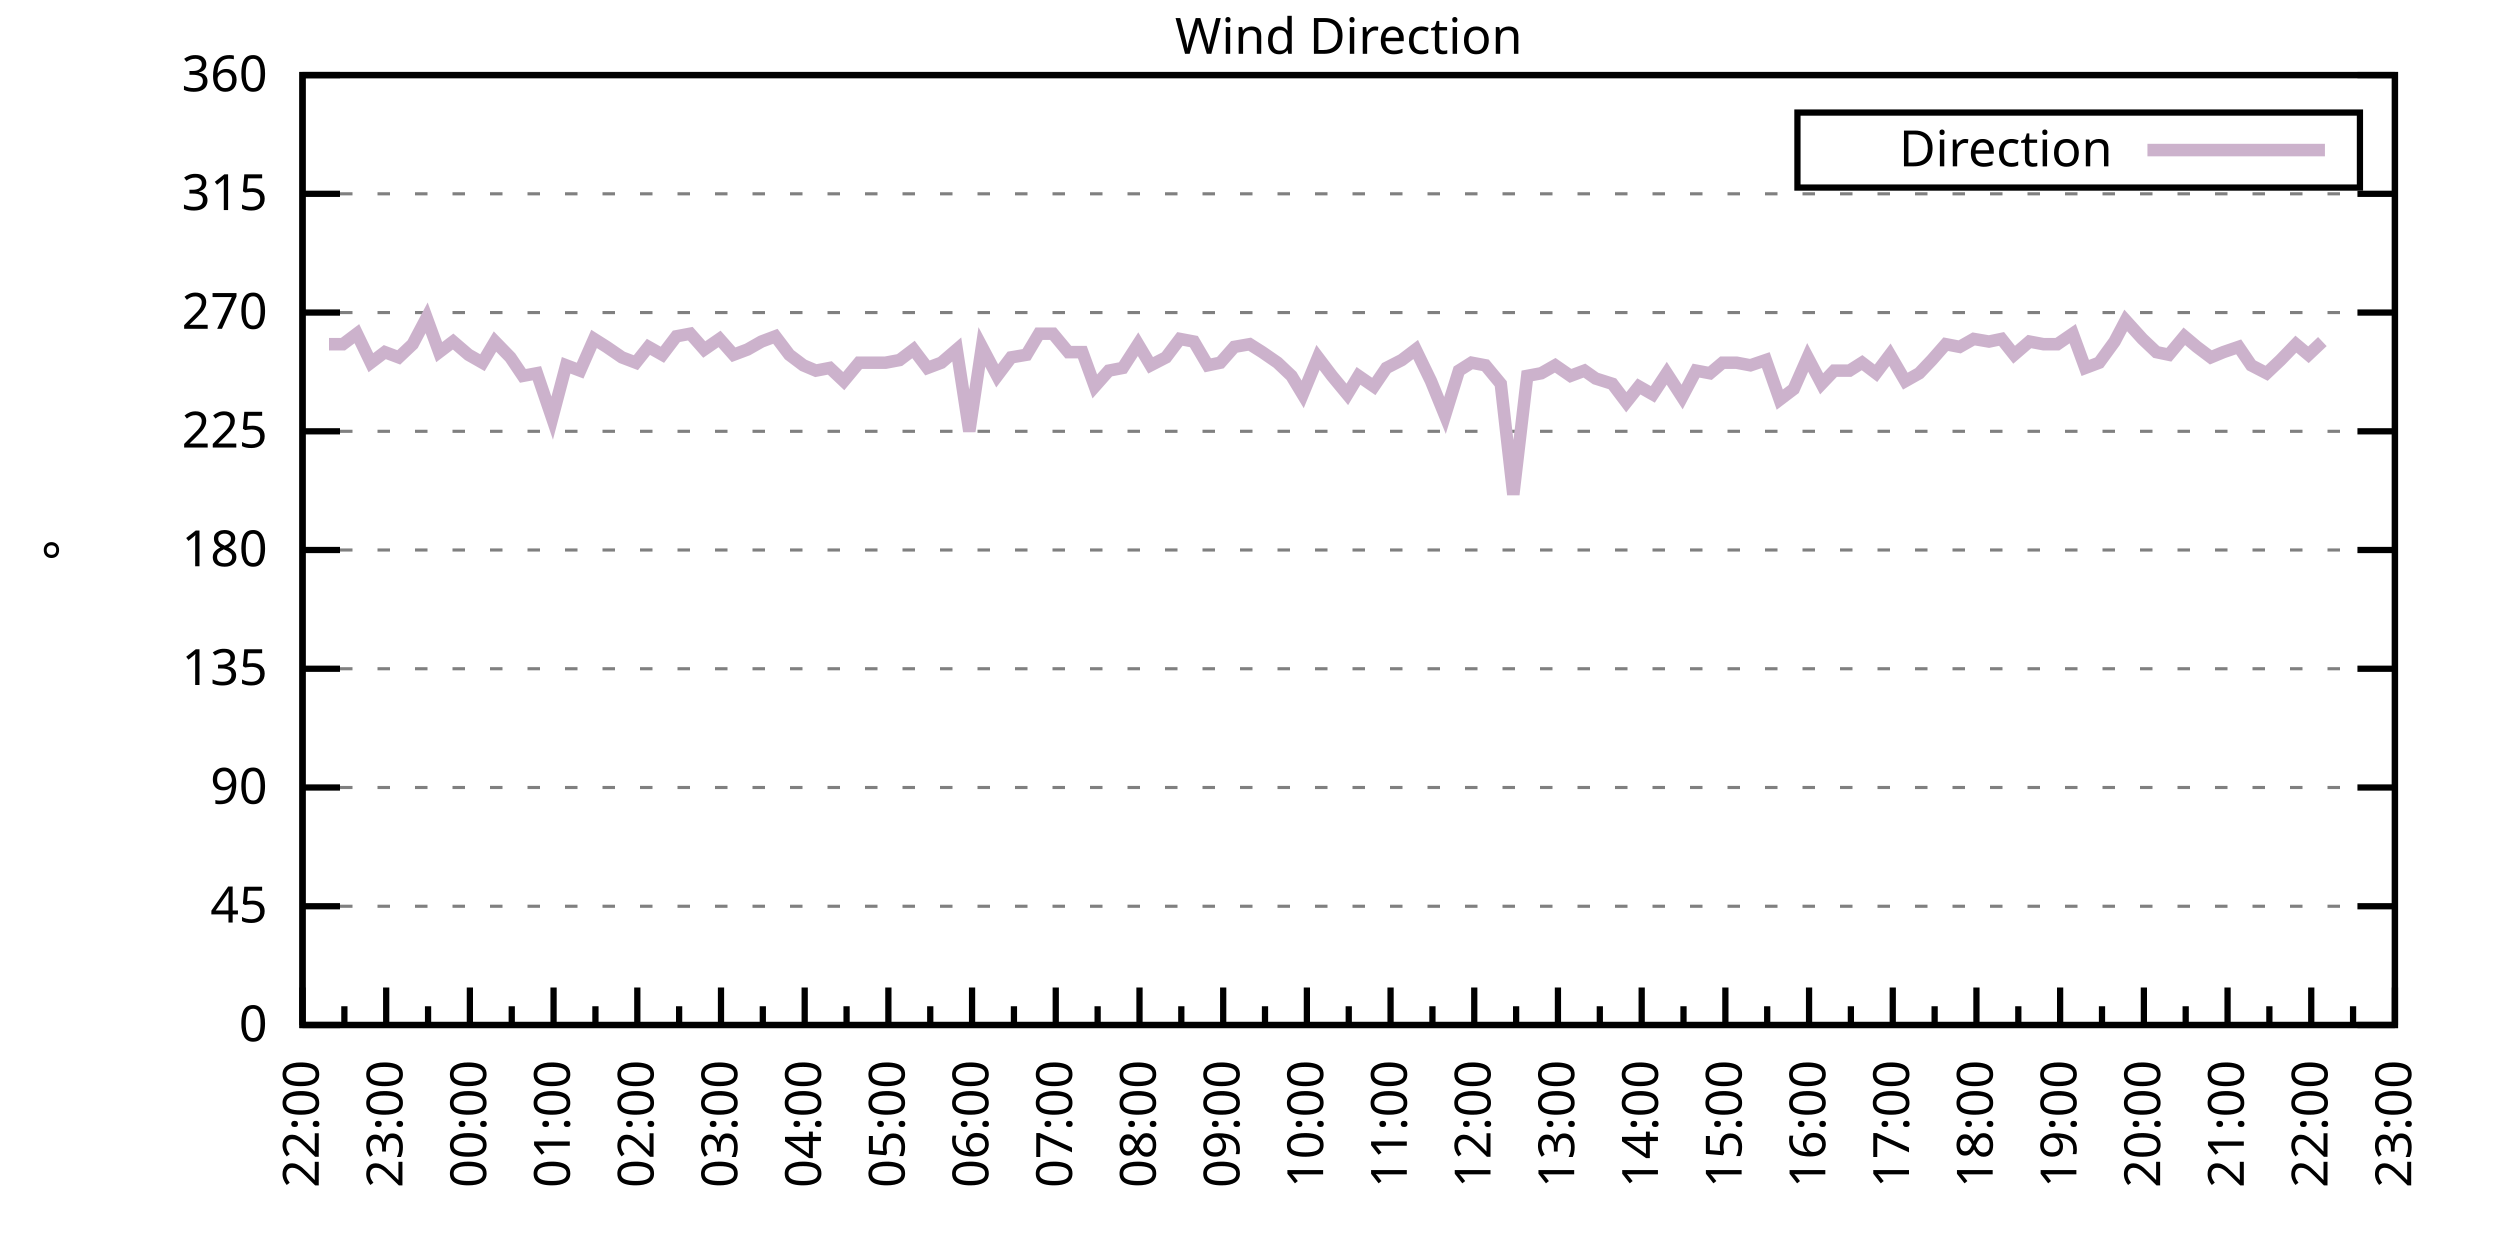
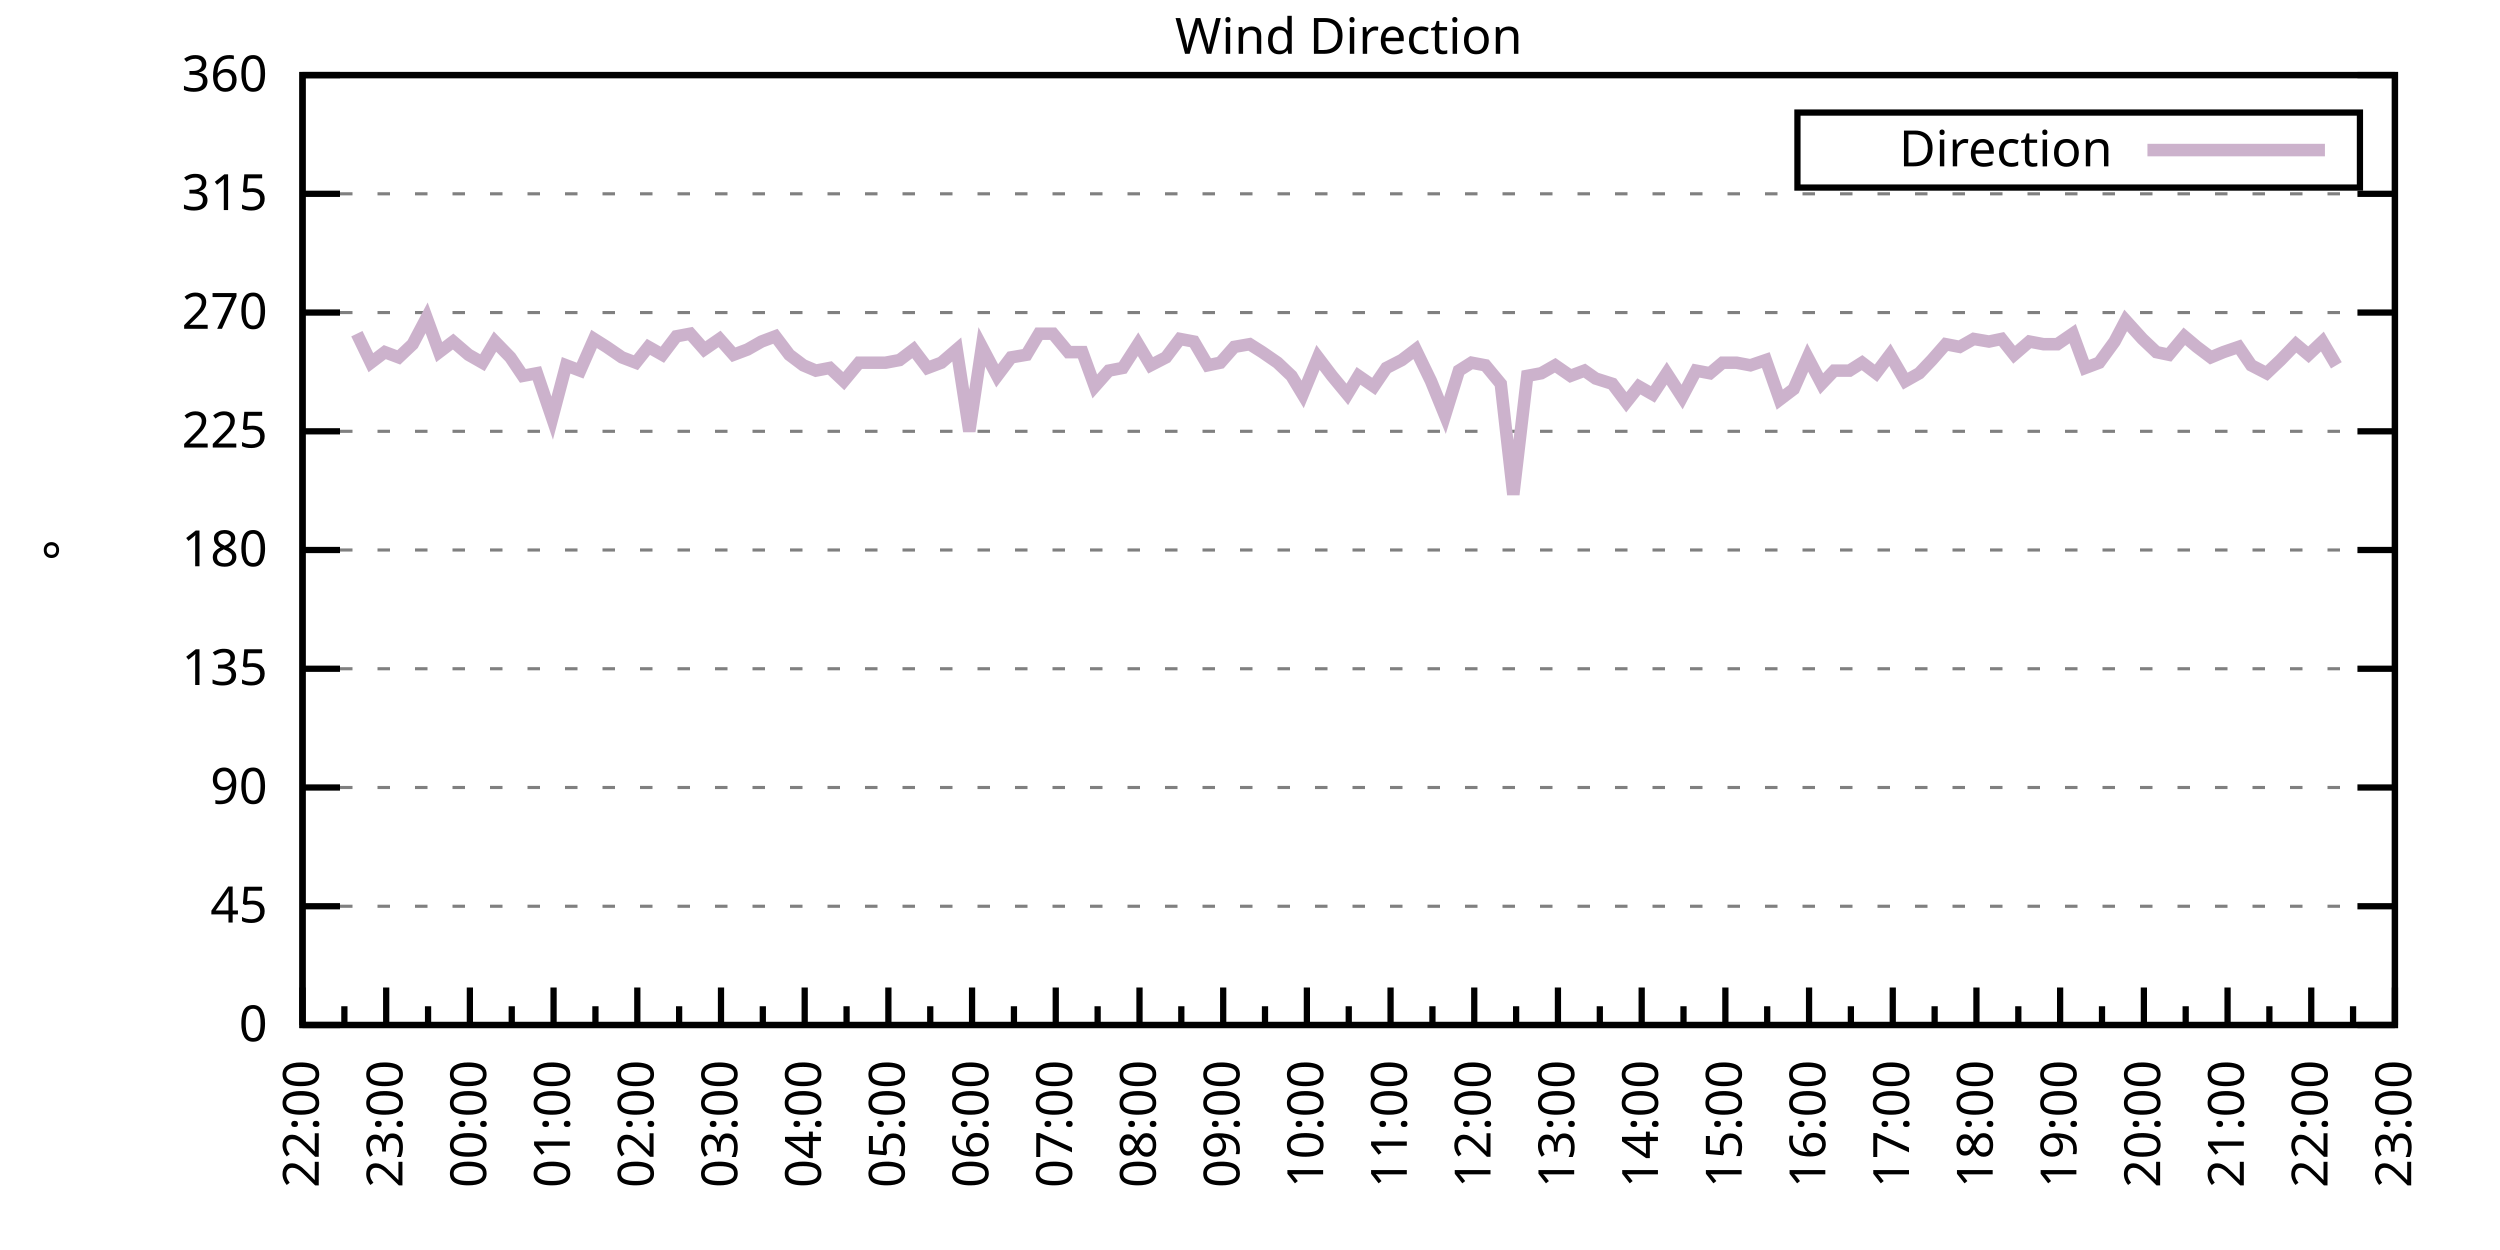
<svg xmlns="http://www.w3.org/2000/svg" xmlns:xlink="http://www.w3.org/1999/xlink" width="400" height="200" viewBox="0 0 400 200">
  <g id="gnuplot_canvas">
    <rect x="0" y="0" width="400" height="200" fill="none" />
    <defs>
      <circle id="gpDot" r="0.5" stroke-width="0.5" stroke="currentColor" />
      <path id="gpPt0" stroke-width="0.333" stroke="currentColor" d="M-1,0 h2 M0,-1 v2" />
      <path id="gpPt1" stroke-width="0.333" stroke="currentColor" d="M-1,-1 L1,1 M1,-1 L-1,1" />
      <path id="gpPt2" stroke-width="0.333" stroke="currentColor" d="M-1,0 L1,0 M0,-1 L0,1 M-1,-1 L1,1 M-1,1 L1,-1" />
      <rect id="gpPt3" stroke-width="0.333" stroke="currentColor" x="-1" y="-1" width="2" height="2" />
      <rect id="gpPt4" stroke-width="0.333" stroke="currentColor" fill="currentColor" x="-1" y="-1" width="2" height="2" />
      <circle id="gpPt5" stroke-width="0.333" stroke="currentColor" cx="0" cy="0" r="1" />
      <use xlink:href="#gpPt5" id="gpPt6" fill="currentColor" stroke="none" />
      <path id="gpPt7" stroke-width="0.333" stroke="currentColor" d="M0,-1.33 L-1.33,0.67 L1.33,0.67 z" />
      <use xlink:href="#gpPt7" id="gpPt8" fill="currentColor" stroke="none" />
      <use xlink:href="#gpPt7" id="gpPt9" stroke="currentColor" transform="rotate(180)" />
      <use xlink:href="#gpPt9" id="gpPt10" fill="currentColor" stroke="none" />
      <use xlink:href="#gpPt3" id="gpPt11" stroke="currentColor" transform="rotate(45)" />
      <use xlink:href="#gpPt11" id="gpPt12" fill="currentColor" stroke="none" />
      <path id="gpPt13" stroke-width="0.333" stroke="currentColor" d="M0,1.330 L1.265,0.411 L0.782,-1.067 L-0.782,-1.076 L-1.265,0.411 z" />
      <use xlink:href="#gpPt13" id="gpPt14" fill="currentColor" stroke="none" />
      <filter id="textbox" filterUnits="objectBoundingBox" x="0" y="0" height="1" width="1">
        <feFlood flood-color="white" flood-opacity="1" result="bgnd" />
        <feComposite in="SourceGraphic" in2="bgnd" operator="atop" />
      </filter>
      <filter id="greybox" filterUnits="objectBoundingBox" x="0" y="0" height="1" width="1">
        <feFlood flood-color="lightgrey" flood-opacity="1" result="grey" />
        <feComposite in="SourceGraphic" in2="grey" operator="atop" />
      </filter>
    </defs>
    <g fill="none" color="white" stroke="currentColor" stroke-width="1.00" stroke-linecap="butt" stroke-linejoin="miter">
</g>
    <g fill="none" color="black" stroke="currentColor" stroke-width="1.00" stroke-linecap="butt" stroke-linejoin="miter">
      <g stroke="none" shape-rendering="crispEdges">
        <polygon fill="rgb(255, 255, 255)" points="48.40,164.00 383.18,164.00 383.18,12.02 48.40,12.02 " />
      </g>
    </g>
    <g fill="none" color="black" stroke="currentColor" stroke-width="1.00" stroke-linecap="butt" stroke-linejoin="miter">
</g>
    <g fill="none" color="black" stroke="black" stroke-width="0.50" stroke-linecap="butt" stroke-linejoin="miter">
</g>
    <g fill="none" color="gray" stroke="currentColor" stroke-width="0.50" stroke-linecap="butt" stroke-linejoin="miter">
      <path stroke="gray" stroke-dasharray="2,4" class="gridline" d="M48.40,164.00 L383.19,164.00  " />
    </g>
    <g fill="none" color="gray" stroke="gray" stroke-width="1.00" stroke-linecap="butt" stroke-linejoin="miter">
</g>
    <g fill="none" color="black" stroke="currentColor" stroke-width="1.00" stroke-linecap="butt" stroke-linejoin="miter">
      <path stroke="black" d="M48.40,164.00 L54.40,164.00 M383.19,164.00 L377.19,164.00  " />
      <g transform="translate(42.80,166.60)" stroke="none" fill="black" font-family="Sans" font-size="8.00" text-anchor="end">
        <text>
          <tspan font-family="Sans"> 0</tspan>
        </text>
      </g>
    </g>
    <g fill="none" color="black" stroke="currentColor" stroke-width="1.00" stroke-linecap="butt" stroke-linejoin="miter">
</g>
    <g fill="none" color="black" stroke="black" stroke-width="0.50" stroke-linecap="butt" stroke-linejoin="miter">
</g>
    <g fill="none" color="gray" stroke="currentColor" stroke-width="0.50" stroke-linecap="butt" stroke-linejoin="miter">
      <path stroke="gray" stroke-dasharray="2,4" class="gridline" d="M48.40,145.00 L383.19,145.00  " />
    </g>
    <g fill="none" color="gray" stroke="gray" stroke-width="1.00" stroke-linecap="butt" stroke-linejoin="miter">
</g>
    <g fill="none" color="black" stroke="currentColor" stroke-width="1.00" stroke-linecap="butt" stroke-linejoin="miter">
      <path stroke="black" d="M48.40,145.00 L54.40,145.00 M383.19,145.00 L377.19,145.00  " />
      <g transform="translate(42.80,147.60)" stroke="none" fill="black" font-family="Sans" font-size="8.00" text-anchor="end">
        <text>
          <tspan font-family="Sans"> 45</tspan>
        </text>
      </g>
    </g>
    <g fill="none" color="black" stroke="currentColor" stroke-width="1.00" stroke-linecap="butt" stroke-linejoin="miter">
</g>
    <g fill="none" color="black" stroke="black" stroke-width="0.50" stroke-linecap="butt" stroke-linejoin="miter">
</g>
    <g fill="none" color="gray" stroke="currentColor" stroke-width="0.50" stroke-linecap="butt" stroke-linejoin="miter">
      <path stroke="gray" stroke-dasharray="2,4" class="gridline" d="M48.40,126.00 L383.19,126.00  " />
    </g>
    <g fill="none" color="gray" stroke="gray" stroke-width="1.00" stroke-linecap="butt" stroke-linejoin="miter">
</g>
    <g fill="none" color="black" stroke="currentColor" stroke-width="1.00" stroke-linecap="butt" stroke-linejoin="miter">
      <path stroke="black" d="M48.40,126.00 L54.40,126.00 M383.19,126.00 L377.19,126.00  " />
      <g transform="translate(42.80,128.60)" stroke="none" fill="black" font-family="Sans" font-size="8.00" text-anchor="end">
        <text>
          <tspan font-family="Sans"> 90</tspan>
        </text>
      </g>
    </g>
    <g fill="none" color="black" stroke="currentColor" stroke-width="1.00" stroke-linecap="butt" stroke-linejoin="miter">
</g>
    <g fill="none" color="black" stroke="black" stroke-width="0.50" stroke-linecap="butt" stroke-linejoin="miter">
</g>
    <g fill="none" color="gray" stroke="currentColor" stroke-width="0.50" stroke-linecap="butt" stroke-linejoin="miter">
      <path stroke="gray" stroke-dasharray="2,4" class="gridline" d="M48.40,107.00 L383.19,107.00  " />
    </g>
    <g fill="none" color="gray" stroke="gray" stroke-width="1.00" stroke-linecap="butt" stroke-linejoin="miter">
</g>
    <g fill="none" color="black" stroke="currentColor" stroke-width="1.00" stroke-linecap="butt" stroke-linejoin="miter">
      <path stroke="black" d="M48.40,107.00 L54.40,107.00 M383.19,107.00 L377.19,107.00  " />
      <g transform="translate(42.80,109.60)" stroke="none" fill="black" font-family="Sans" font-size="8.00" text-anchor="end">
        <text>
          <tspan font-family="Sans"> 135</tspan>
        </text>
      </g>
    </g>
    <g fill="none" color="black" stroke="currentColor" stroke-width="1.00" stroke-linecap="butt" stroke-linejoin="miter">
</g>
    <g fill="none" color="black" stroke="black" stroke-width="0.50" stroke-linecap="butt" stroke-linejoin="miter">
</g>
    <g fill="none" color="gray" stroke="currentColor" stroke-width="0.50" stroke-linecap="butt" stroke-linejoin="miter">
      <path stroke="gray" stroke-dasharray="2,4" class="gridline" d="M48.40,88.00 L383.19,88.00  " />
    </g>
    <g fill="none" color="gray" stroke="gray" stroke-width="1.00" stroke-linecap="butt" stroke-linejoin="miter">
</g>
    <g fill="none" color="black" stroke="currentColor" stroke-width="1.00" stroke-linecap="butt" stroke-linejoin="miter">
      <path stroke="black" d="M48.40,88.00 L54.40,88.00 M383.19,88.00 L377.19,88.00  " />
      <g transform="translate(42.80,90.60)" stroke="none" fill="black" font-family="Sans" font-size="8.00" text-anchor="end">
        <text>
          <tspan font-family="Sans"> 180</tspan>
        </text>
      </g>
    </g>
    <g fill="none" color="black" stroke="currentColor" stroke-width="1.00" stroke-linecap="butt" stroke-linejoin="miter">
</g>
    <g fill="none" color="black" stroke="black" stroke-width="0.50" stroke-linecap="butt" stroke-linejoin="miter">
</g>
    <g fill="none" color="gray" stroke="currentColor" stroke-width="0.50" stroke-linecap="butt" stroke-linejoin="miter">
      <path stroke="gray" stroke-dasharray="2,4" class="gridline" d="M48.40,69.01 L383.19,69.01  " />
    </g>
    <g fill="none" color="gray" stroke="gray" stroke-width="1.00" stroke-linecap="butt" stroke-linejoin="miter">
</g>
    <g fill="none" color="black" stroke="currentColor" stroke-width="1.00" stroke-linecap="butt" stroke-linejoin="miter">
      <path stroke="black" d="M48.40,69.01 L54.40,69.01 M383.19,69.01 L377.19,69.01  " />
      <g transform="translate(42.80,71.61)" stroke="none" fill="black" font-family="Sans" font-size="8.00" text-anchor="end">
        <text>
          <tspan font-family="Sans"> 225</tspan>
        </text>
      </g>
    </g>
    <g fill="none" color="black" stroke="currentColor" stroke-width="1.00" stroke-linecap="butt" stroke-linejoin="miter">
</g>
    <g fill="none" color="black" stroke="black" stroke-width="0.50" stroke-linecap="butt" stroke-linejoin="miter">
</g>
    <g fill="none" color="gray" stroke="currentColor" stroke-width="0.50" stroke-linecap="butt" stroke-linejoin="miter">
      <path stroke="gray" stroke-dasharray="2,4" class="gridline" d="M48.40,50.01 L383.19,50.01  " />
    </g>
    <g fill="none" color="gray" stroke="gray" stroke-width="1.00" stroke-linecap="butt" stroke-linejoin="miter">
</g>
    <g fill="none" color="black" stroke="currentColor" stroke-width="1.00" stroke-linecap="butt" stroke-linejoin="miter">
      <path stroke="black" d="M48.40,50.01 L54.40,50.01 M383.19,50.01 L377.19,50.01  " />
      <g transform="translate(42.80,52.61)" stroke="none" fill="black" font-family="Sans" font-size="8.00" text-anchor="end">
        <text>
          <tspan font-family="Sans"> 270</tspan>
        </text>
      </g>
    </g>
    <g fill="none" color="black" stroke="currentColor" stroke-width="1.00" stroke-linecap="butt" stroke-linejoin="miter">
</g>
    <g fill="none" color="black" stroke="black" stroke-width="0.50" stroke-linecap="butt" stroke-linejoin="miter">
</g>
    <g fill="none" color="gray" stroke="currentColor" stroke-width="0.50" stroke-linecap="butt" stroke-linejoin="miter">
      <path stroke="gray" stroke-dasharray="2,4" class="gridline" d="M48.40,31.01 L383.19,31.01  " />
    </g>
    <g fill="none" color="gray" stroke="gray" stroke-width="1.00" stroke-linecap="butt" stroke-linejoin="miter">
</g>
    <g fill="none" color="black" stroke="currentColor" stroke-width="1.00" stroke-linecap="butt" stroke-linejoin="miter">
      <path stroke="black" d="M48.40,31.01 L54.40,31.01 M383.19,31.01 L377.19,31.01  " />
      <g transform="translate(42.80,33.61)" stroke="none" fill="black" font-family="Sans" font-size="8.00" text-anchor="end">
        <text>
          <tspan font-family="Sans"> 315</tspan>
        </text>
      </g>
    </g>
    <g fill="none" color="black" stroke="currentColor" stroke-width="1.00" stroke-linecap="butt" stroke-linejoin="miter">
</g>
    <g fill="none" color="black" stroke="black" stroke-width="0.50" stroke-linecap="butt" stroke-linejoin="miter">
</g>
    <g fill="none" color="gray" stroke="currentColor" stroke-width="0.50" stroke-linecap="butt" stroke-linejoin="miter">
      <path stroke="gray" stroke-dasharray="2,4" class="gridline" d="M48.40,12.01 L383.19,12.01  " />
    </g>
    <g fill="none" color="gray" stroke="gray" stroke-width="1.00" stroke-linecap="butt" stroke-linejoin="miter">
</g>
    <g fill="none" color="black" stroke="currentColor" stroke-width="1.00" stroke-linecap="butt" stroke-linejoin="miter">
      <path stroke="black" d="M48.40,12.01 L54.40,12.01 M383.19,12.01 L377.19,12.01  " />
      <g transform="translate(42.80,14.61)" stroke="none" fill="black" font-family="Sans" font-size="8.00" text-anchor="end">
        <text>
          <tspan font-family="Sans"> 360</tspan>
        </text>
      </g>
    </g>
    <g fill="none" color="black" stroke="currentColor" stroke-width="1.00" stroke-linecap="butt" stroke-linejoin="miter">
      <path stroke="black" d="M48.40,164.00 L48.40,158.00  " />
      <g transform="translate(51.00,169.60) rotate(270)" stroke="none" fill="black" font-family="Sans" font-size="8.00" text-anchor="end">
        <text>
          <tspan font-family="Sans">22:00</tspan>
        </text>
      </g>
    </g>
    <g fill="none" color="black" stroke="currentColor" stroke-width="1.00" stroke-linecap="butt" stroke-linejoin="miter">
      <path stroke="black" d="M55.10,164.00 L55.10,161.00 M61.79,164.00 L61.79,158.00  " />
      <g transform="translate(64.39,169.60) rotate(270)" stroke="none" fill="black" font-family="Sans" font-size="8.00" text-anchor="end">
        <text>
          <tspan font-family="Sans">23:00</tspan>
        </text>
      </g>
    </g>
    <g fill="none" color="black" stroke="currentColor" stroke-width="1.00" stroke-linecap="butt" stroke-linejoin="miter">
      <path stroke="black" d="M68.49,164.00 L68.49,161.00 M75.18,164.00 L75.18,158.00  " />
      <g transform="translate(77.78,169.60) rotate(270)" stroke="none" fill="black" font-family="Sans" font-size="8.00" text-anchor="end">
        <text>
          <tspan font-family="Sans">00:00</tspan>
        </text>
      </g>
    </g>
    <g fill="none" color="black" stroke="currentColor" stroke-width="1.00" stroke-linecap="butt" stroke-linejoin="miter">
      <path stroke="black" d="M81.88,164.00 L81.88,161.00 M88.57,164.00 L88.57,158.00  " />
      <g transform="translate(91.17,169.60) rotate(270)" stroke="none" fill="black" font-family="Sans" font-size="8.00" text-anchor="end">
        <text>
          <tspan font-family="Sans">01:00</tspan>
        </text>
      </g>
    </g>
    <g fill="none" color="black" stroke="currentColor" stroke-width="1.00" stroke-linecap="butt" stroke-linejoin="miter">
      <path stroke="black" d="M95.27,164.00 L95.27,161.00 M101.97,164.00 L101.97,158.00  " />
      <g transform="translate(104.57,169.60) rotate(270)" stroke="none" fill="black" font-family="Sans" font-size="8.00" text-anchor="end">
        <text>
          <tspan font-family="Sans">02:00</tspan>
        </text>
      </g>
    </g>
    <g fill="none" color="black" stroke="currentColor" stroke-width="1.00" stroke-linecap="butt" stroke-linejoin="miter">
      <path stroke="black" d="M108.66,164.00 L108.66,161.00 M115.36,164.00 L115.36,158.00  " />
      <g transform="translate(117.96,169.60) rotate(270)" stroke="none" fill="black" font-family="Sans" font-size="8.00" text-anchor="end">
        <text>
          <tspan font-family="Sans">03:00</tspan>
        </text>
      </g>
    </g>
    <g fill="none" color="black" stroke="currentColor" stroke-width="1.00" stroke-linecap="butt" stroke-linejoin="miter">
      <path stroke="black" d="M122.05,164.00 L122.05,161.00 M128.75,164.00 L128.75,158.00  " />
      <g transform="translate(131.35,169.60) rotate(270)" stroke="none" fill="black" font-family="Sans" font-size="8.00" text-anchor="end">
        <text>
          <tspan font-family="Sans">04:00</tspan>
        </text>
      </g>
    </g>
    <g fill="none" color="black" stroke="currentColor" stroke-width="1.00" stroke-linecap="butt" stroke-linejoin="miter">
      <path stroke="black" d="M135.45,164.00 L135.45,161.00 M142.14,164.00 L142.14,158.00  " />
      <g transform="translate(144.74,169.60) rotate(270)" stroke="none" fill="black" font-family="Sans" font-size="8.00" text-anchor="end">
        <text>
          <tspan font-family="Sans">05:00</tspan>
        </text>
      </g>
    </g>
    <g fill="none" color="black" stroke="currentColor" stroke-width="1.00" stroke-linecap="butt" stroke-linejoin="miter">
      <path stroke="black" d="M148.84,164.00 L148.84,161.00 M155.53,164.00 L155.53,158.00  " />
      <g transform="translate(158.13,169.60) rotate(270)" stroke="none" fill="black" font-family="Sans" font-size="8.00" text-anchor="end">
        <text>
          <tspan font-family="Sans">06:00</tspan>
        </text>
      </g>
    </g>
    <g fill="none" color="black" stroke="currentColor" stroke-width="1.00" stroke-linecap="butt" stroke-linejoin="miter">
      <path stroke="black" d="M162.23,164.00 L162.23,161.00 M168.92,164.00 L168.92,158.00  " />
      <g transform="translate(171.52,169.60) rotate(270)" stroke="none" fill="black" font-family="Sans" font-size="8.00" text-anchor="end">
        <text>
          <tspan font-family="Sans">07:00</tspan>
        </text>
      </g>
    </g>
    <g fill="none" color="black" stroke="currentColor" stroke-width="1.00" stroke-linecap="butt" stroke-linejoin="miter">
      <path stroke="black" d="M175.62,164.00 L175.62,161.00 M182.32,164.00 L182.32,158.00  " />
      <g transform="translate(184.92,169.60) rotate(270)" stroke="none" fill="black" font-family="Sans" font-size="8.00" text-anchor="end">
        <text>
          <tspan font-family="Sans">08:00</tspan>
        </text>
      </g>
    </g>
    <g fill="none" color="black" stroke="currentColor" stroke-width="1.00" stroke-linecap="butt" stroke-linejoin="miter">
      <path stroke="black" d="M189.01,164.00 L189.01,161.00 M195.71,164.00 L195.71,158.00  " />
      <g transform="translate(198.31,169.60) rotate(270)" stroke="none" fill="black" font-family="Sans" font-size="8.00" text-anchor="end">
        <text>
          <tspan font-family="Sans">09:00</tspan>
        </text>
      </g>
    </g>
    <g fill="none" color="black" stroke="currentColor" stroke-width="1.00" stroke-linecap="butt" stroke-linejoin="miter">
      <path stroke="black" d="M202.40,164.00 L202.40,161.00 M209.10,164.00 L209.10,158.00  " />
      <g transform="translate(211.70,169.60) rotate(270)" stroke="none" fill="black" font-family="Sans" font-size="8.00" text-anchor="end">
        <text>
          <tspan font-family="Sans">10:00</tspan>
        </text>
      </g>
    </g>
    <g fill="none" color="black" stroke="currentColor" stroke-width="1.00" stroke-linecap="butt" stroke-linejoin="miter">
      <path stroke="black" d="M215.80,164.00 L215.80,161.00 M222.49,164.00 L222.49,158.00  " />
      <g transform="translate(225.09,169.60) rotate(270)" stroke="none" fill="black" font-family="Sans" font-size="8.00" text-anchor="end">
        <text>
          <tspan font-family="Sans">11:00</tspan>
        </text>
      </g>
    </g>
    <g fill="none" color="black" stroke="currentColor" stroke-width="1.00" stroke-linecap="butt" stroke-linejoin="miter">
      <path stroke="black" d="M229.19,164.00 L229.19,161.00 M235.88,164.00 L235.88,158.00  " />
      <g transform="translate(238.48,169.60) rotate(270)" stroke="none" fill="black" font-family="Sans" font-size="8.00" text-anchor="end">
        <text>
          <tspan font-family="Sans">12:00</tspan>
        </text>
      </g>
    </g>
    <g fill="none" color="black" stroke="currentColor" stroke-width="1.00" stroke-linecap="butt" stroke-linejoin="miter">
      <path stroke="black" d="M242.58,164.00 L242.58,161.00 M249.27,164.00 L249.27,158.00  " />
      <g transform="translate(251.87,169.60) rotate(270)" stroke="none" fill="black" font-family="Sans" font-size="8.00" text-anchor="end">
        <text>
          <tspan font-family="Sans">13:00</tspan>
        </text>
      </g>
    </g>
    <g fill="none" color="black" stroke="currentColor" stroke-width="1.00" stroke-linecap="butt" stroke-linejoin="miter">
      <path stroke="black" d="M255.97,164.00 L255.97,161.00 M262.67,164.00 L262.67,158.00  " />
      <g transform="translate(265.27,169.60) rotate(270)" stroke="none" fill="black" font-family="Sans" font-size="8.00" text-anchor="end">
        <text>
          <tspan font-family="Sans">14:00</tspan>
        </text>
      </g>
    </g>
    <g fill="none" color="black" stroke="currentColor" stroke-width="1.00" stroke-linecap="butt" stroke-linejoin="miter">
      <path stroke="black" d="M269.36,164.00 L269.36,161.00 M276.06,164.00 L276.06,158.00  " />
      <g transform="translate(278.66,169.60) rotate(270)" stroke="none" fill="black" font-family="Sans" font-size="8.00" text-anchor="end">
        <text>
          <tspan font-family="Sans">15:00</tspan>
        </text>
      </g>
    </g>
    <g fill="none" color="black" stroke="currentColor" stroke-width="1.00" stroke-linecap="butt" stroke-linejoin="miter">
      <path stroke="black" d="M282.75,164.00 L282.75,161.00 M289.45,164.00 L289.45,158.00  " />
      <g transform="translate(292.05,169.60) rotate(270)" stroke="none" fill="black" font-family="Sans" font-size="8.00" text-anchor="end">
        <text>
          <tspan font-family="Sans">16:00</tspan>
        </text>
      </g>
    </g>
    <g fill="none" color="black" stroke="currentColor" stroke-width="1.00" stroke-linecap="butt" stroke-linejoin="miter">
      <path stroke="black" d="M296.14,164.00 L296.14,161.00 M302.84,164.00 L302.84,158.00  " />
      <g transform="translate(305.44,169.60) rotate(270)" stroke="none" fill="black" font-family="Sans" font-size="8.00" text-anchor="end">
        <text>
          <tspan font-family="Sans">17:00</tspan>
        </text>
      </g>
    </g>
    <g fill="none" color="black" stroke="currentColor" stroke-width="1.00" stroke-linecap="butt" stroke-linejoin="miter">
      <path stroke="black" d="M309.54,164.00 L309.54,161.00 M316.23,164.00 L316.23,158.00  " />
      <g transform="translate(318.83,169.60) rotate(270)" stroke="none" fill="black" font-family="Sans" font-size="8.00" text-anchor="end">
        <text>
          <tspan font-family="Sans">18:00</tspan>
        </text>
      </g>
    </g>
    <g fill="none" color="black" stroke="currentColor" stroke-width="1.00" stroke-linecap="butt" stroke-linejoin="miter">
      <path stroke="black" d="M322.93,164.00 L322.93,161.00 M329.62,164.00 L329.62,158.00  " />
      <g transform="translate(332.22,169.60) rotate(270)" stroke="none" fill="black" font-family="Sans" font-size="8.00" text-anchor="end">
        <text>
          <tspan font-family="Sans">19:00</tspan>
        </text>
      </g>
    </g>
    <g fill="none" color="black" stroke="currentColor" stroke-width="1.00" stroke-linecap="butt" stroke-linejoin="miter">
      <path stroke="black" d="M336.32,164.00 L336.32,161.00 M343.02,164.00 L343.02,158.00  " />
      <g transform="translate(345.62,169.60) rotate(270)" stroke="none" fill="black" font-family="Sans" font-size="8.00" text-anchor="end">
        <text>
          <tspan font-family="Sans">20:00</tspan>
        </text>
      </g>
    </g>
    <g fill="none" color="black" stroke="currentColor" stroke-width="1.00" stroke-linecap="butt" stroke-linejoin="miter">
      <path stroke="black" d="M349.71,164.00 L349.71,161.00 M356.41,164.00 L356.41,158.00  " />
      <g transform="translate(359.01,169.60) rotate(270)" stroke="none" fill="black" font-family="Sans" font-size="8.00" text-anchor="end">
        <text>
          <tspan font-family="Sans">21:00</tspan>
        </text>
      </g>
    </g>
    <g fill="none" color="black" stroke="currentColor" stroke-width="1.00" stroke-linecap="butt" stroke-linejoin="miter">
      <path stroke="black" d="M363.10,164.00 L363.10,161.00 M369.80,164.00 L369.80,158.00  " />
      <g transform="translate(372.40,169.60) rotate(270)" stroke="none" fill="black" font-family="Sans" font-size="8.00" text-anchor="end">
        <text>
          <tspan font-family="Sans">22:00</tspan>
        </text>
      </g>
    </g>
    <g fill="none" color="black" stroke="currentColor" stroke-width="1.00" stroke-linecap="butt" stroke-linejoin="miter">
      <path stroke="black" d="M376.49,164.00 L376.49,161.00 M383.19,164.00 L383.19,158.00  " />
      <g transform="translate(385.79,169.60) rotate(270)" stroke="none" fill="black" font-family="Sans" font-size="8.00" text-anchor="end">
        <text>
          <tspan font-family="Sans">23:00</tspan>
        </text>
      </g>
    </g>
    <g fill="none" color="black" stroke="currentColor" stroke-width="1.00" stroke-linecap="butt" stroke-linejoin="miter">
</g>
    <g fill="none" color="black" stroke="currentColor" stroke-width="1.00" stroke-linecap="butt" stroke-linejoin="miter">
      <path stroke="black" d="M48.40,12.01 L48.40,164.00 L383.19,164.00 L383.19,12.01 L48.40,12.01 Z  " />
    </g>
    <g fill="none" color="black" stroke="currentColor" stroke-width="1.00" stroke-linecap="butt" stroke-linejoin="miter">
      <g transform="translate(12.80,88.01) rotate(270)" stroke="none" fill="black" font-family="Sans" font-size="8.00" text-anchor="middle">
        <text>
          <tspan font-family="Sans">°</tspan>
        </text>
      </g>
    </g>
    <g fill="none" color="black" stroke="currentColor" stroke-width="1.00" stroke-linecap="butt" stroke-linejoin="miter">
</g>
    <g fill="none" color="black" stroke="currentColor" stroke-width="1.00" stroke-linecap="butt" stroke-linejoin="miter">
      <path stroke="black" d="M287.59,30.01 L287.59,18.01 L377.59,18.01 L377.59,30.01 L287.59,30.01 Z  " />
    </g>
    <g id="Wind_direction_plot_1">
      <g fill="none" color="white" stroke="black" stroke-width="2.00" stroke-linecap="butt" stroke-linejoin="miter">
</g>
      <g fill="none" color="black" stroke="currentColor" stroke-width="2.00" stroke-linecap="butt" stroke-linejoin="miter">
        <g transform="translate(337.99,26.61)" stroke="none" fill="black" font-family="Sans" font-size="8.00" text-anchor="end">
          <text>
            <tspan font-family="Sans">Direction</tspan>
          </text>
        </g>
      </g>
      <g fill="none" color="black" stroke="currentColor" stroke-width="2.00" stroke-linecap="butt" stroke-linejoin="miter">
-         <path stroke="rgb(204, 178, 204)" d="M343.59,24.01 L371.99,24.01 M52.64,55.07 L54.87,55.07 L57.10,53.39 L59.34,58.03 L61.57,56.34 L63.80,57.18   L66.03,55.07 L68.26,50.85 L70.27,56.34 L72.50,54.65 L74.96,56.76 L77.19,58.03 L79.20,54.65 L81.66,57.18   L83.66,60.14 L85.90,59.72 L88.35,66.90 L90.58,58.45 L92.82,59.30 L95.05,54.23 L97.06,55.50 L99.51,57.18   L101.74,58.03 L103.75,55.50 L105.98,56.76 L108.22,53.81 L110.45,53.39 L112.68,55.92 L115.13,54.23 L117.37,56.76   L119.60,55.92 L121.83,54.65 L124.06,53.81 L126.29,56.76 L128.53,58.45 L130.54,59.30 L132.77,58.87 L135.00,60.98   L137.45,58.03 L139.46,58.03 L141.69,58.03 L143.93,57.61 L146.16,55.92 L148.39,58.87 L150.62,58.03 L153.08,55.92   L155.09,69.01 L157.10,55.50 L159.55,60.14 L161.78,57.18 L164.24,56.76 L166.25,53.39 L168.48,53.39 L170.93,56.34   L173.17,56.34 L175.17,61.83 L177.41,59.30 L179.64,58.87 L182.09,55.07 L184.10,58.45 L186.56,57.18 L188.79,54.23   L191.02,54.65 L193.25,58.45 L195.26,58.03 L197.49,55.50 L199.95,55.07 L201.96,56.34 L204.41,58.03 L206.64,60.14   L208.43,63.10 L210.88,57.18 L213.12,60.14 L215.57,63.10 L217.36,60.14 L219.81,61.83 L221.82,58.87 L224.28,57.61   L226.51,55.92 L228.96,60.98 L231.20,66.47 L233.43,59.30 L235.44,58.03 L237.67,58.45 L240.12,61.41 L242.13,79.14   L244.36,60.14 L246.60,59.72 L248.83,58.45 L251.28,60.14 L253.51,59.30 L255.30,60.56 L257.98,61.41 L260.21,64.36   L262.22,61.83 L264.45,63.10 L266.68,59.72 L269.14,63.52 L271.37,59.30 L273.60,59.72 L275.61,58.03 L277.84,58.03   L280.07,58.45 L282.53,57.61 L284.76,63.94 L286.99,62.25 L289.23,57.18 L291.46,61.41 L293.47,59.30 L295.92,59.30   L297.93,58.03 L300.16,59.72 L302.39,56.76 L304.85,60.98 L307.08,59.72 L309.09,57.61 L311.32,55.07 L313.55,55.50   L315.79,54.23 L318.24,54.65 L320.25,54.23 L322.26,56.76 L324.71,54.65 L326.95,55.07 L329.18,55.07 L331.63,53.39   L333.64,58.87 L335.87,58.03 L338.33,54.65 L340.11,51.27 L342.79,54.23 L345.02,56.34 L347.03,56.76 L349.49,53.81   L351.50,55.50 L353.73,57.18 L355.74,56.34 L358.19,55.50 L360.20,58.45 L362.66,59.72 L364.89,57.61 L367.34,55.07   L369.35,56.76 L371.58,54.65  " />
+         <path stroke="rgb(204, 178, 204)" d="M343.59,24.01 L371.99,24.01 M57.10,53.39 L59.34,58.03 L61.57,56.34 L63.80,57.18 L66.03,55.07 L68.26,50.85   L70.27,56.34 L72.50,54.65 L74.96,56.76 L77.19,58.03 L79.20,54.65 L81.66,57.18 L83.66,60.14 L85.90,59.72   L88.35,66.90 L90.58,58.45 L92.82,59.30 L95.05,54.23 L97.06,55.50 L99.51,57.18 L101.74,58.03 L103.75,55.50   L105.98,56.76 L108.22,53.81 L110.45,53.39 L112.68,55.92 L115.13,54.23 L117.37,56.76 L119.60,55.92 L121.83,54.65   L124.06,53.81 L126.29,56.76 L128.53,58.45 L130.54,59.30 L132.77,58.87 L135.00,60.98 L137.45,58.03 L139.46,58.03   L141.69,58.03 L143.93,57.61 L146.16,55.92 L148.39,58.87 L150.62,58.03 L153.08,55.92 L155.09,69.01 L157.10,55.50   L159.55,60.14 L161.78,57.18 L164.24,56.76 L166.25,53.39 L168.48,53.39 L170.93,56.34 L173.17,56.34 L175.17,61.83   L177.41,59.30 L179.64,58.87 L182.09,55.07 L184.10,58.45 L186.56,57.18 L188.79,54.23 L191.02,54.65 L193.25,58.45   L195.26,58.03 L197.49,55.50 L199.95,55.07 L201.96,56.34 L204.41,58.03 L206.64,60.14 L208.43,63.10 L210.88,57.18   L213.12,60.14 L215.57,63.10 L217.36,60.14 L219.81,61.83 L221.82,58.87 L224.28,57.61 L226.51,55.92 L228.96,60.98   L231.20,66.47 L233.43,59.30 L235.44,58.03 L237.67,58.45 L240.12,61.41 L242.13,79.14 L244.36,60.14 L246.60,59.72   L248.83,58.45 L251.28,60.14 L253.51,59.30 L255.30,60.56 L257.98,61.41 L260.21,64.36 L262.22,61.83 L264.45,63.10   L266.68,59.72 L269.14,63.52 L271.37,59.30 L273.60,59.72 L275.61,58.03 L277.84,58.03 L280.07,58.45 L282.53,57.61   L284.76,63.94 L286.99,62.25 L289.23,57.18 L291.46,61.41 L293.47,59.30 L295.92,59.30 L297.93,58.03 L300.16,59.72   L302.39,56.76 L304.85,60.98 L307.08,59.72 L309.09,57.61 L311.32,55.07 L313.55,55.50 L315.79,54.23 L318.24,54.65   L320.25,54.23 L322.26,56.76 L324.71,54.65 L326.95,55.07 L329.18,55.07 L331.63,53.39 L333.64,58.87 L335.87,58.03   L338.33,54.65 L340.11,51.27 L342.79,54.23 L345.02,56.34 L347.03,56.76 L349.49,53.81 L351.50,55.50 L353.73,57.18   L355.74,56.34 L358.19,55.50 L360.20,58.45 L362.66,59.72 L364.89,57.61 L367.34,55.07 L369.35,56.76 L371.58,54.65   L373.82,58.45  " />
      </g>
    </g>
    <g fill="none" color="black" stroke="currentColor" stroke-width="2.00" stroke-linecap="butt" stroke-linejoin="miter">
</g>
    <g fill="none" color="black" stroke="black" stroke-width="1.00" stroke-linecap="butt" stroke-linejoin="miter">
</g>
    <g fill="none" color="black" stroke="currentColor" stroke-width="1.00" stroke-linecap="butt" stroke-linejoin="miter">
      <path stroke="black" d="M48.40,12.01 L48.40,164.00 L383.19,164.00 L383.19,12.01 L48.40,12.01 Z  " />
    </g>
    <g fill="none" color="black" stroke="currentColor" stroke-width="1.00" stroke-linecap="butt" stroke-linejoin="miter">
      <g transform="translate(215.79,8.61)" stroke="none" fill="black" font-family="Sans" font-size="8.00" text-anchor="middle">
        <text>
          <tspan font-family="Sans">Wind Direction</tspan>
        </text>
      </g>
    </g>
    <g fill="none" color="black" stroke="currentColor" stroke-width="1.00" stroke-linecap="butt" stroke-linejoin="miter">
</g>
  </g>
</svg>
